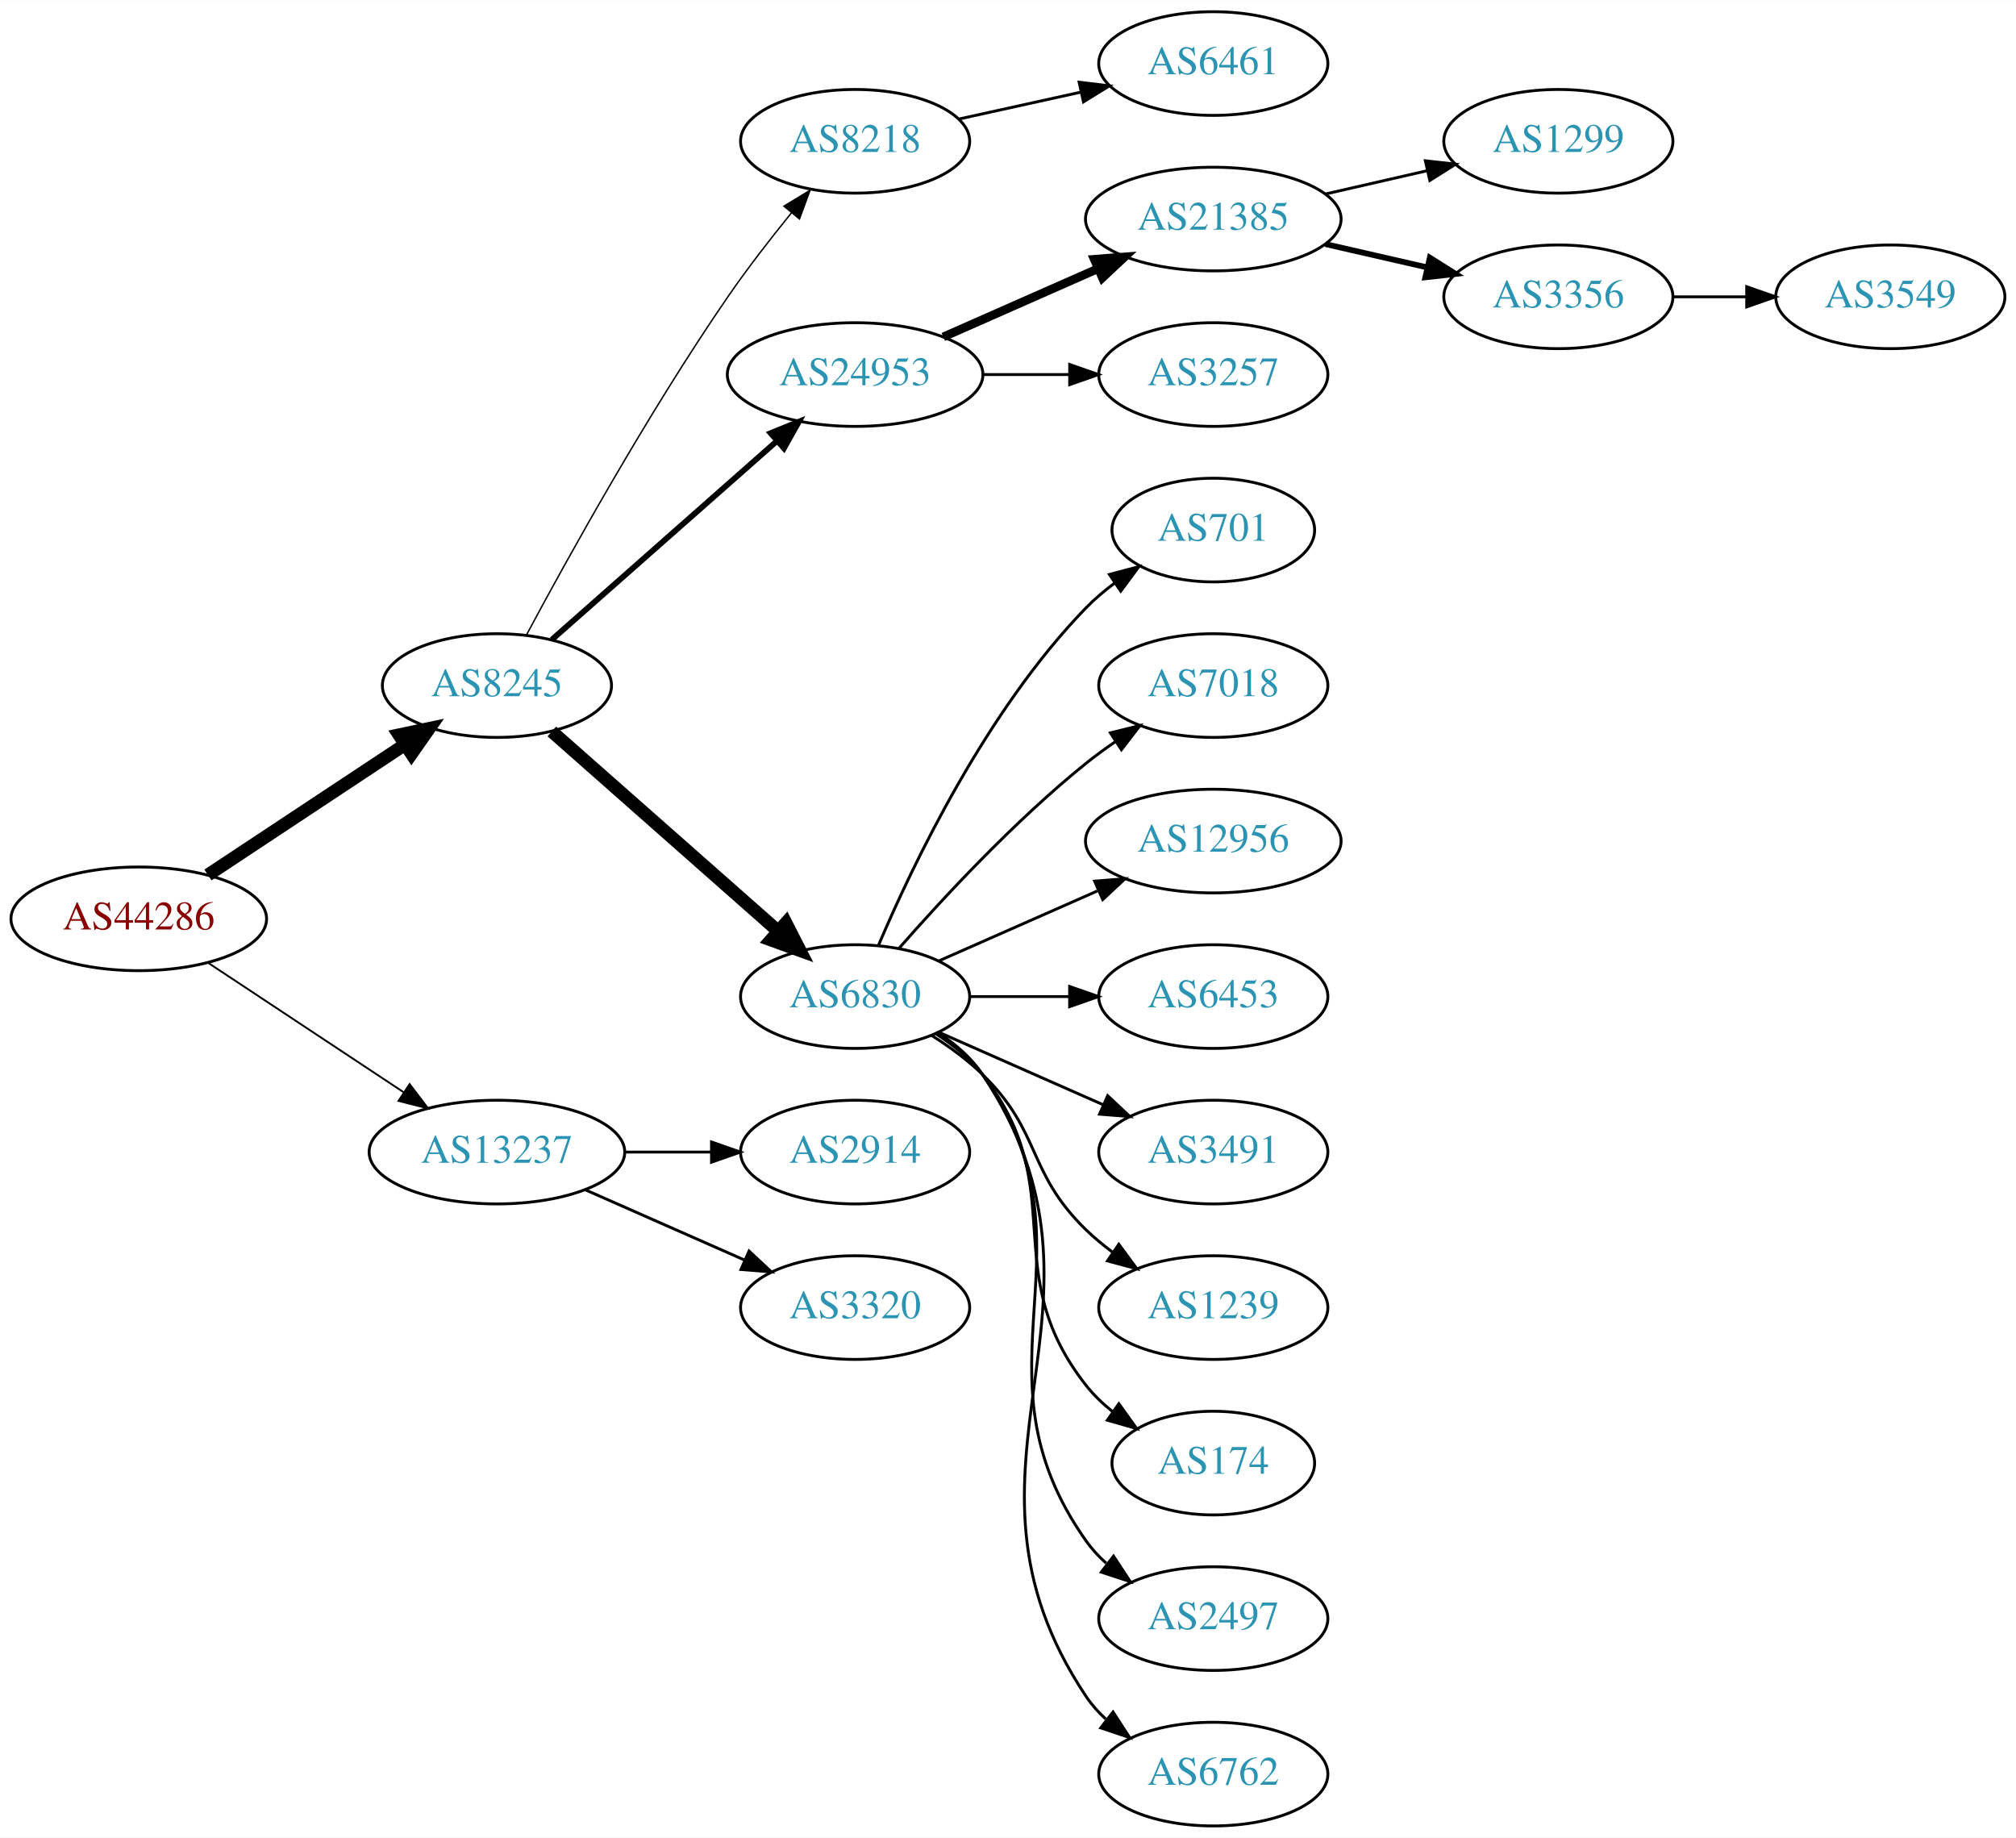
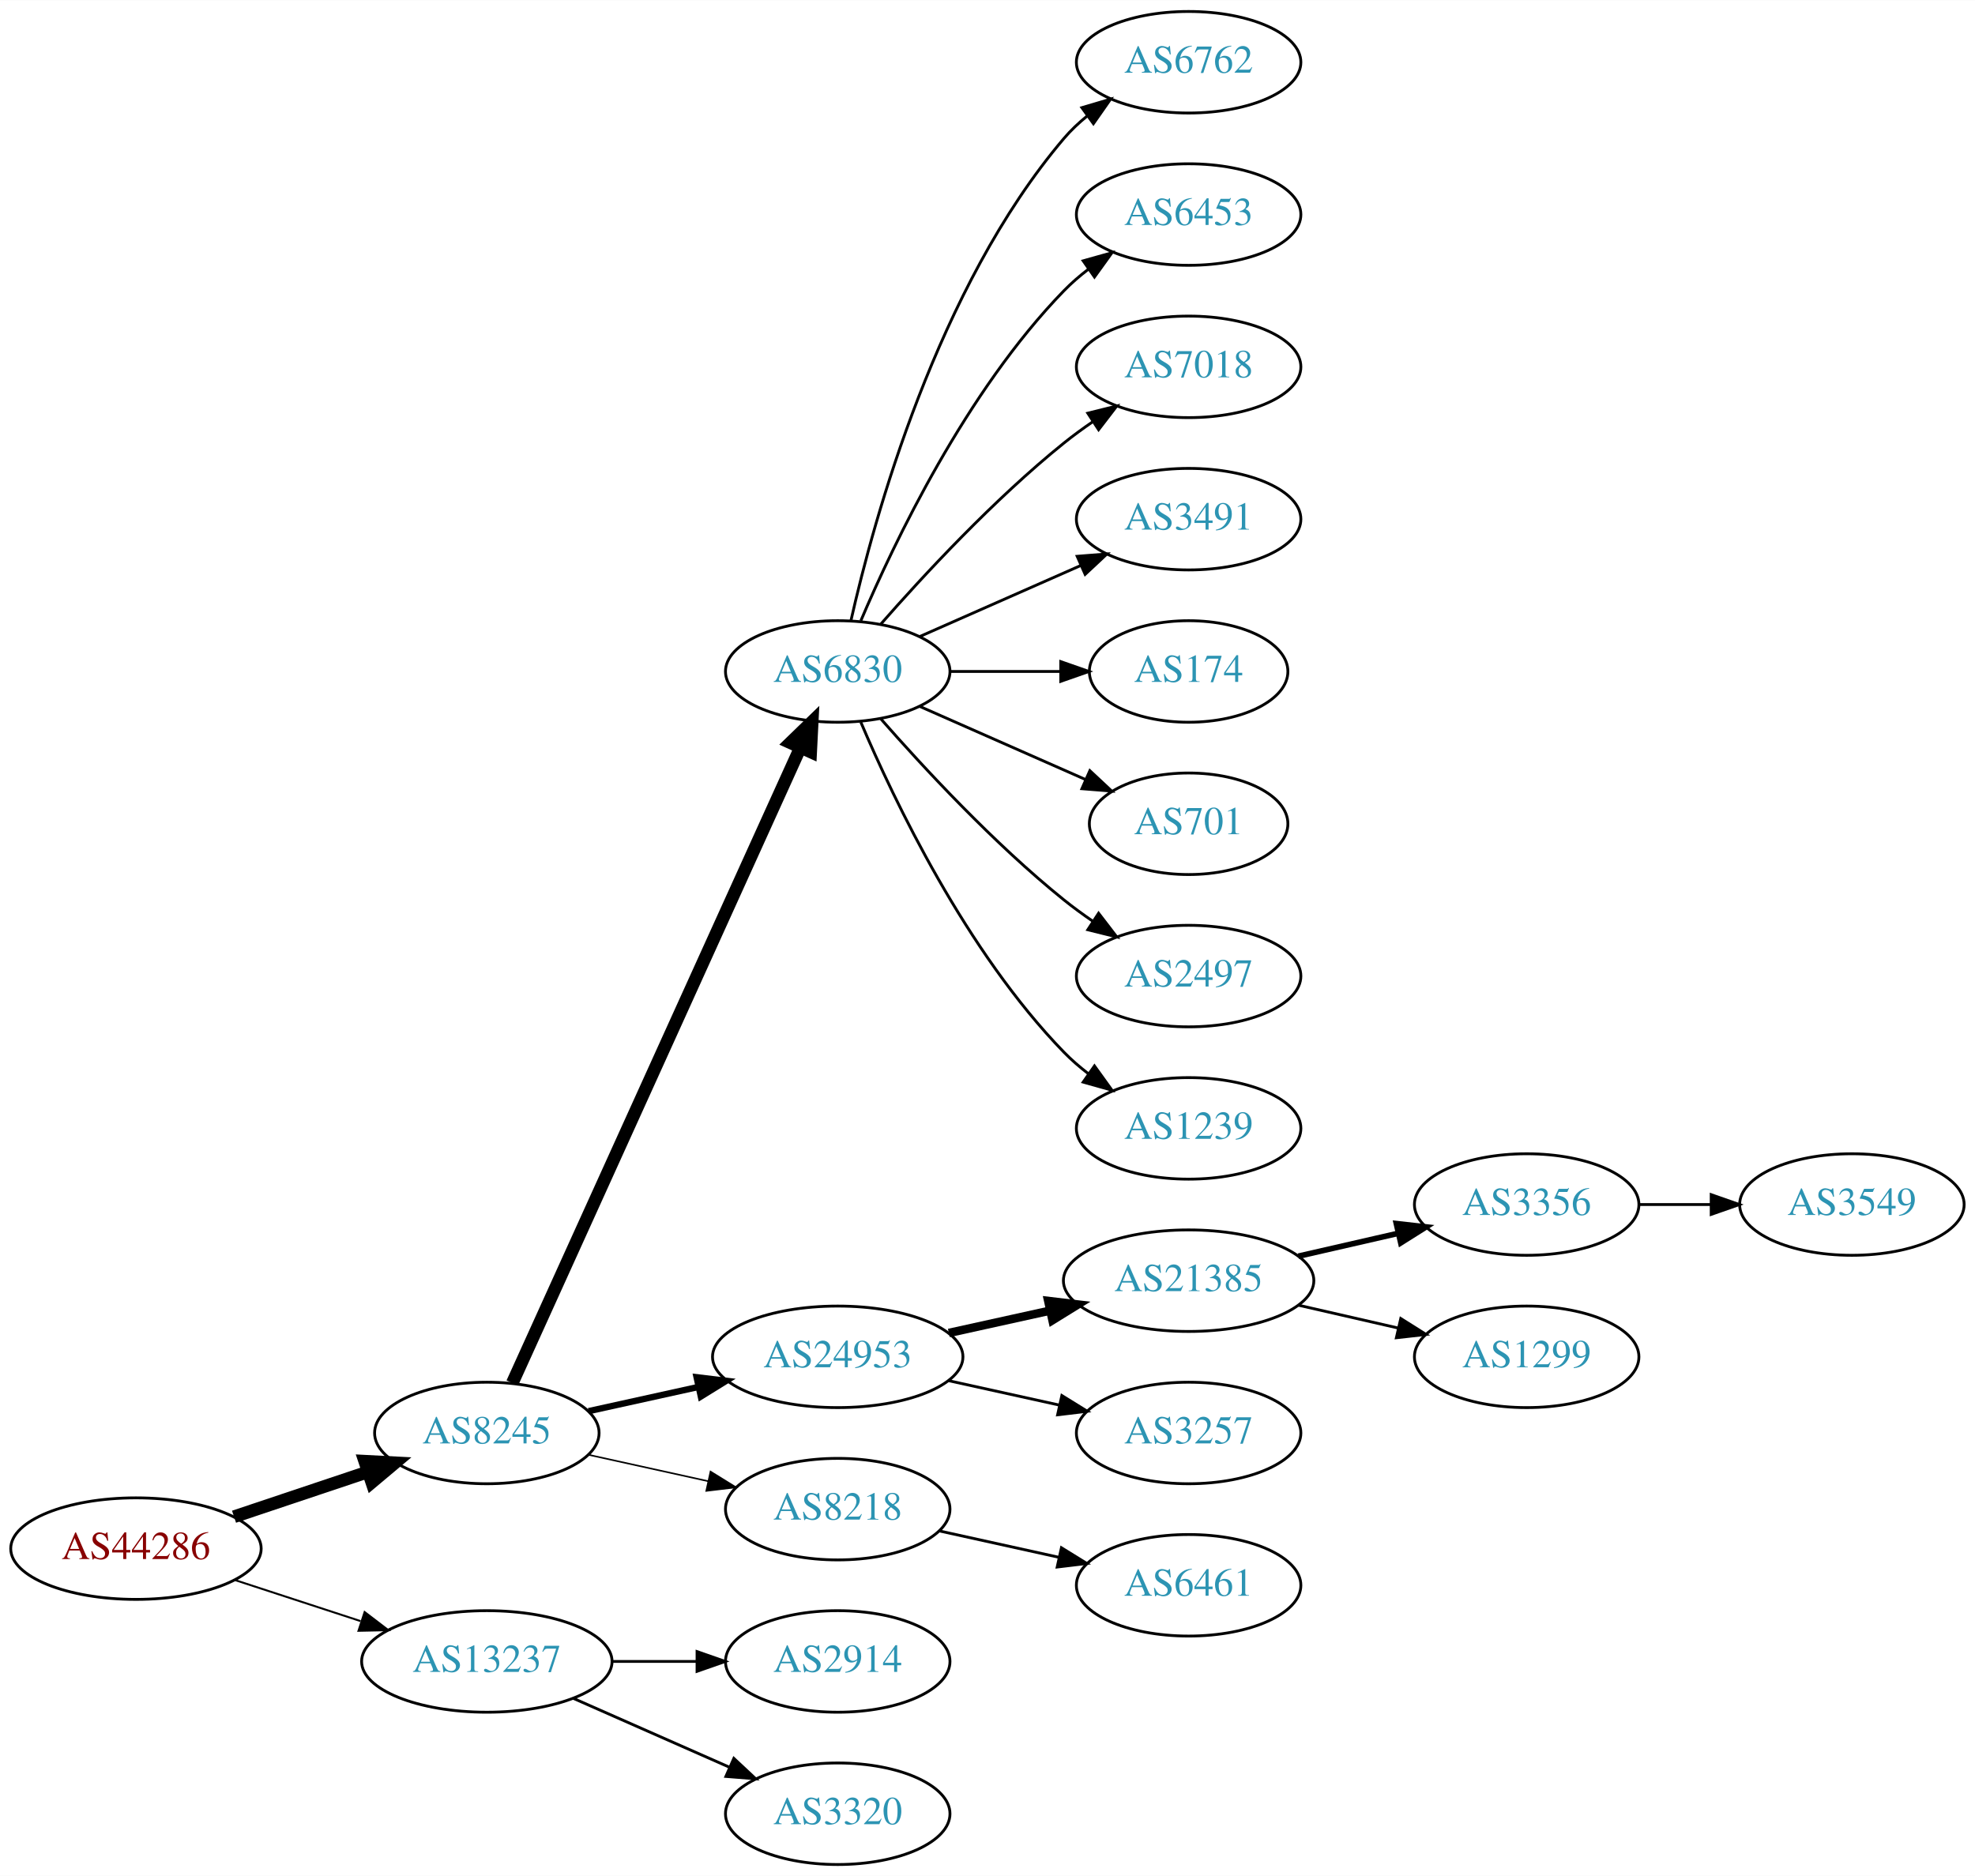
- <svg xmlns="http://www.w3.org/2000/svg" xmlns:xlink="http://www.w3.org/1999/xlink" width="700pt" height="638pt" viewBox="0.00 0.00 700.15 638.00">
-   <g id="graph0" class="graph" transform="scale(1 1) rotate(0) translate(4 634)">
-     <polygon fill="white" stroke="none" points="-4,4 -4,-634 696.155,-634 696.155,4 -4,4" />
+ <svg xmlns="http://www.w3.org/2000/svg" xmlns:xlink="http://www.w3.org/1999/xlink" width="700pt" height="665pt" viewBox="0.00 0.00 700.15 665.00">
+   <g id="graph0" class="graph" transform="scale(1 1) rotate(0) translate(4 661)">
+     <polygon fill="white" stroke="none" points="-4,4 -4,-661 696.155,-661 696.155,4 -4,4" />
    <g id="node1" class="node">
      <g id="a_node1">
        <a xlink:href="/asn/44286" xlink:title="AS44286 ~ crossip communications gmbh [AT]">
-           <ellipse fill="#ffffff" stroke="black" cx="44.196" cy="-315" rx="44.393" ry="18" />
-           <text text-anchor="middle" x="44.196" y="-311.3" font-family="Times,serif" font-size="14.00" fill="#880000">AS44286</text>
+           <ellipse fill="#ffffff" stroke="black" cx="44.196" cy="-112" rx="44.393" ry="18" />
+           <text text-anchor="middle" x="44.196" y="-108.3" font-family="Times,serif" font-size="14.00" fill="#880000">AS44286</text>
        </a>
      </g>
    </g>
    <g id="node2" class="node">
      <g id="a_node2">
        <a xlink:href="/asn/8245" xlink:title="AS8245 ~ Video-Broadcast GmbH [AT]">
-           <ellipse fill="#ffffff" stroke="black" cx="168.588" cy="-396" rx="39.794" ry="18" />
-           <text text-anchor="middle" x="168.588" y="-392.3" font-family="Times,serif" font-size="14.00" fill="#2c94b3">AS8245</text>
+           <ellipse fill="#ffffff" stroke="black" cx="168.588" cy="-153" rx="39.794" ry="18" />
+           <text text-anchor="middle" x="168.588" y="-149.3" font-family="Times,serif" font-size="14.00" fill="#2c94b3">AS8245</text>
        </a>
      </g>
    </g>
    <g id="edge1" class="edge">
-       <path fill="none" stroke="black" stroke-width="4.5" d="M68.217,-330.235C87.571,-343.044 115.406,-361.466 136.696,-375.555" />
-       <polygon fill="black" stroke="black" stroke-width="4.5" points="134.572,-378.871 145.084,-381.107 138.918,-372.304 134.572,-378.871" />
+       <path fill="none" stroke="black" stroke-width="4.5" d="M78.964,-123.312C93.591,-128.212 110.853,-133.994 126.239,-139.148" />
+       <polygon fill="black" stroke="black" stroke-width="4.5" points="125.299,-142.986 136.032,-142.429 127.801,-135.519 125.299,-142.986" />
    </g>
    <g id="node3" class="node">
      <g id="a_node3">
        <a xlink:href="/asn/13237" xlink:title="AS13237 ~ European Backbone of AS13237 [DE]">
-           <ellipse fill="#ffffff" stroke="black" cx="168.588" cy="-234" rx="44.393" ry="18" />
-           <text text-anchor="middle" x="168.588" y="-230.3" font-family="Times,serif" font-size="14.00" fill="#2c94b3">AS13237</text>
+           <ellipse fill="#ffffff" stroke="black" cx="168.588" cy="-72" rx="44.393" ry="18" />
+           <text text-anchor="middle" x="168.588" y="-68.3" font-family="Times,serif" font-size="14.00" fill="#2c94b3">AS13237</text>
        </a>
      </g>
    </g>
    <g id="edge2" class="edge">
-       <path fill="none" stroke="black" stroke-width="0.643" d="M68.217,-299.765C87.449,-287.037 115.056,-268.766 136.294,-254.711" />
-       <polygon fill="black" stroke="black" stroke-width="0.643" points="138.263,-257.605 144.67,-249.167 134.4,-251.767 138.263,-257.605" />
+       <path fill="none" stroke="black" stroke-width="0.692" d="M79.289,-100.858C93.082,-96.35 109.177,-91.09 123.819,-86.305" />
+       <polygon fill="black" stroke="black" stroke-width="0.692" points="125.26,-89.516 133.678,-83.082 123.085,-82.862 125.26,-89.516" />
    </g>
    <g id="node4" class="node">
      <g id="a_node4">
-         <a xlink:href="/asn/8218" xlink:title="AS8218 ~ legacy Neotelecoms [FR]">
-           <ellipse fill="#ffffff" stroke="black" cx="292.98" cy="-585" rx="39.794" ry="18" />
-           <text text-anchor="middle" x="292.98" y="-581.3" font-family="Times,serif" font-size="14.00" fill="#2c94b3">AS8218</text>
+         <a xlink:href="/asn/6830" xlink:title="AS6830 ~ LGI-UPC [AT]">
+           <ellipse fill="#ffffff" stroke="black" cx="292.98" cy="-423" rx="39.794" ry="18" />
+           <text text-anchor="middle" x="292.98" y="-419.3" font-family="Times,serif" font-size="14.00" fill="#2c94b3">AS6830</text>
        </a>
      </g>
    </g>
    <g id="edge3" class="edge">
-       <path fill="none" stroke="black" stroke-width="0.5" d="M178.82,-413.539C192.861,-439.773 220.908,-490.481 248.784,-531 255.557,-540.844 263.593,-551.197 270.886,-560.174" />
-       <polygon fill="black" stroke="black" stroke-width="0.5" points="268.256,-562.486 277.317,-567.977 273.658,-558.034 268.256,-562.486" />
+       <path fill="none" stroke="black" stroke-width="4.5" d="M177.619,-170.715C198.539,-216.867 254.822,-341.028 279.778,-396.082" />
+       <polygon fill="black" stroke="black" stroke-width="4.5" points="276.205,-397.737 283.92,-405.219 283.378,-394.486 276.205,-397.737" />
    </g>
    <g id="node5" class="node">
      <g id="a_node5">
        <a xlink:href="/asn/24953" xlink:title="AS24953 ~ AS MACRO: AS-24953 (customers) [AT]">
-           <ellipse fill="#ffffff" stroke="black" cx="292.98" cy="-504" rx="44.393" ry="18" />
-           <text text-anchor="middle" x="292.98" y="-500.3" font-family="Times,serif" font-size="14.00" fill="#2c94b3">AS24953</text>
+           <ellipse fill="#ffffff" stroke="black" cx="292.98" cy="-180" rx="44.393" ry="18" />
+           <text text-anchor="middle" x="292.98" y="-176.3" font-family="Times,serif" font-size="14.00" fill="#2c94b3">AS24953</text>
        </a>
      </g>
    </g>
    <g id="edge4" class="edge">
-       <path fill="none" stroke="black" stroke-width="2" d="M187.648,-411.936C208.318,-430.176 242.349,-460.204 265.896,-480.983" />
-       <polygon fill="black" stroke="black" stroke-width="2" points="263.632,-483.653 273.446,-487.645 268.263,-478.404 263.632,-483.653" />
+       <path fill="none" stroke="black" stroke-width="2.25" d="M204.661,-160.737C216.7,-163.393 230.4,-166.415 243.321,-169.266" />
+       <polygon fill="black" stroke="black" stroke-width="2.25" points="242.951,-172.768 253.47,-171.505 244.459,-165.932 242.951,-172.768" />
    </g>
    <g id="node6" class="node">
      <g id="a_node6">
-         <a xlink:href="/asn/6830" xlink:title="AS6830 ~ LGI-UPC [AT]">
-           <ellipse fill="#ffffff" stroke="black" cx="292.98" cy="-288" rx="39.794" ry="18" />
-           <text text-anchor="middle" x="292.98" y="-284.3" font-family="Times,serif" font-size="14.00" fill="#2c94b3">AS6830</text>
+         <a xlink:href="/asn/8218" xlink:title="AS8218 ~ legacy Neotelecoms [FR]">
+           <ellipse fill="#ffffff" stroke="black" cx="292.98" cy="-126" rx="39.794" ry="18" />
+           <text text-anchor="middle" x="292.98" y="-122.3" font-family="Times,serif" font-size="14.00" fill="#2c94b3">AS8218</text>
        </a>
      </g>
    </g>
    <g id="edge5" class="edge">
-       <path fill="none" stroke="black" stroke-width="4.5" d="M187.648,-380.064C208.438,-361.719 242.742,-331.448 266.304,-310.657" />
-       <polygon fill="black" stroke="black" stroke-width="4.5" points="268.954,-313.57 273.847,-304.001 263.743,-307.665 268.954,-313.57" />
+       <path fill="none" stroke="black" stroke-width="0.562" d="M204.661,-145.263C217.848,-142.354 233.028,-139.005 246.994,-135.924" />
+       <polygon fill="black" stroke="black" stroke-width="0.562" points="247.891,-139.31 256.903,-133.738 246.383,-132.475 247.891,-139.31" />
+     </g>
+     <g id="node21" class="node">
+       <g id="a_node21">
+         <a xlink:href="/asn/2914" xlink:title="AS2914 ~ NTT America, Inc. [US]">
+           <ellipse fill="#ffffff" stroke="black" cx="292.98" cy="-72" rx="39.794" ry="18" />
+           <text text-anchor="middle" x="292.98" y="-68.3" font-family="Times,serif" font-size="14.00" fill="#2c94b3">AS2914</text>
+         </a>
+       </g>
+     </g>
+     <g id="edge20" class="edge">
+       <path fill="none" stroke="black" d="M213.084,-72C222.773,-72 233.11,-72 243.002,-72" />
+       <polygon fill="black" stroke="black" points="243.105,-75.5 253.105,-72 243.105,-68.5 243.105,-75.5" />
    </g>
    <g id="node22" class="node">
      <g id="a_node22">
-         <a xlink:href="/asn/2914" xlink:title="AS2914 ~ NTT America, Inc. [US]">
-           <ellipse fill="#ffffff" stroke="black" cx="292.98" cy="-234" rx="39.794" ry="18" />
-           <text text-anchor="middle" x="292.98" y="-230.3" font-family="Times,serif" font-size="14.00" fill="#2c94b3">AS2914</text>
+         <a xlink:href="/asn/3320" xlink:title="AS3320 ~ DTAG [DE]">
+           <ellipse fill="#ffffff" stroke="black" cx="292.98" cy="-18" rx="39.794" ry="18" />
+           <text text-anchor="middle" x="292.98" y="-14.3" font-family="Times,serif" font-size="14.00" fill="#2c94b3">AS3320</text>
        </a>
      </g>
    </g>
    <g id="edge21" class="edge">
-       <path fill="none" stroke="black" d="M213.084,-234C222.773,-234 233.11,-234 243.002,-234" />
-       <polygon fill="black" stroke="black" points="243.105,-237.5 253.105,-234 243.105,-230.5 243.105,-237.5" />
-     </g>
-     <g id="node23" class="node">
-       <g id="a_node23">
-         <a xlink:href="/asn/3320" xlink:title="AS3320 ~ DTAG [DE]">
-           <ellipse fill="#ffffff" stroke="black" cx="292.98" cy="-180" rx="39.794" ry="18" />
-           <text text-anchor="middle" x="292.98" y="-176.3" font-family="Times,serif" font-size="14.00" fill="#2c94b3">AS3320</text>
-         </a>
-       </g>
-     </g>
-     <g id="edge22" class="edge">
-       <path fill="none" stroke="black" d="M199.216,-220.928C215.81,-213.607 236.67,-204.403 254.403,-196.579" />
-       <polygon fill="black" stroke="black" points="256.151,-199.634 263.887,-192.395 253.325,-193.23 256.151,-199.634" />
+       <path fill="none" stroke="black" d="M199.216,-58.928C215.81,-51.606 236.67,-42.403 254.403,-34.579" />
+       <polygon fill="black" stroke="black" points="256.151,-37.634 263.887,-30.395 253.325,-31.23 256.151,-37.634" />
    </g>
    <g id="node7" class="node">
      <g id="a_node7">
-         <a xlink:href="/asn/6461" xlink:title="AS6461 ~ Zayo Bandwidth [US]">
-           <ellipse fill="#ffffff" stroke="black" cx="417.373" cy="-612" rx="39.794" ry="18" />
-           <text text-anchor="middle" x="417.373" y="-608.3" font-family="Times,serif" font-size="14.00" fill="#2c94b3">AS6461</text>
+         <a xlink:href="/asn/6762" xlink:title="AS6762 ~ TELECOM ITALIA SPARKLE S.p.A. [IT]">
+           <ellipse fill="#ffffff" stroke="black" cx="417.373" cy="-639" rx="39.794" ry="18" />
+           <text text-anchor="middle" x="417.373" y="-635.3" font-family="Times,serif" font-size="14.00" fill="#2c94b3">AS6762</text>
        </a>
      </g>
    </g>
    <g id="edge6" class="edge">
-       <path fill="none" stroke="black" d="M329.053,-592.737C342.24,-595.646 357.42,-598.995 371.386,-602.076" />
-       <polygon fill="black" stroke="black" points="370.776,-605.525 381.295,-604.262 372.284,-598.69 370.776,-605.525" />
+       <path fill="none" stroke="black" d="M297.674,-441.075C305.814,-477.148 328.247,-559.14 373.176,-612 375.611,-614.864 378.427,-617.521 381.432,-619.961" />
+       <polygon fill="black" stroke="black" points="379.531,-622.905 389.692,-625.906 383.62,-617.224 379.531,-622.905" />
    </g>
    <g id="node8" class="node">
      <g id="a_node8">
-         <a xlink:href="/asn/21385" xlink:title="AS21385 ~ Trusted Network GmbH [DE]">
-           <ellipse fill="#ffffff" stroke="black" cx="417.373" cy="-558" rx="44.393" ry="18" />
-           <text text-anchor="middle" x="417.373" y="-554.3" font-family="Times,serif" font-size="14.00" fill="#2c94b3">AS21385</text>
+         <a xlink:href="/asn/6453" xlink:title="AS6453 ~ TATA COMMUNICATIONS (AMERICA) INC [US]">
+           <ellipse fill="#ffffff" stroke="black" cx="417.373" cy="-585" rx="39.794" ry="18" />
+           <text text-anchor="middle" x="417.373" y="-581.3" font-family="Times,serif" font-size="14.00" fill="#2c94b3">AS6453</text>
        </a>
      </g>
    </g>
    <g id="edge7" class="edge">
-       <path fill="none" stroke="black" stroke-width="3" d="M323.608,-517.072C339.725,-524.183 359.865,-533.069 377.257,-540.742" />
-       <polygon fill="black" stroke="black" stroke-width="3" points="376.032,-544.027 386.593,-544.861 378.857,-537.622 376.032,-544.027" />
+       <path fill="none" stroke="black" d="M301.171,-440.975C312.938,-468.682 338.512,-522.348 373.176,-558 375.797,-560.695 378.737,-563.239 381.82,-565.608" />
+       <polygon fill="black" stroke="black" points="379.986,-568.597 390.189,-571.455 383.995,-562.859 379.986,-568.597" />
    </g>
    <g id="node9" class="node">
      <g id="a_node9">
-         <a xlink:href="/asn/3257" xlink:title="AS3257 ~ GTT [DE]">
-           <ellipse fill="#ffffff" stroke="black" cx="417.373" cy="-504" rx="39.794" ry="18" />
-           <text text-anchor="middle" x="417.373" y="-500.3" font-family="Times,serif" font-size="14.00" fill="#2c94b3">AS3257</text>
+         <a xlink:href="/asn/7018" xlink:title="AS7018 ~ AT&amp;T Services, Inc. [US]">
+           <ellipse fill="#ffffff" stroke="black" cx="417.373" cy="-531" rx="39.794" ry="18" />
+           <text text-anchor="middle" x="417.373" y="-527.3" font-family="Times,serif" font-size="14.00" fill="#2c94b3">AS7018</text>
        </a>
      </g>
    </g>
    <g id="edge8" class="edge">
-       <path fill="none" stroke="black" d="M337.476,-504C347.165,-504 357.502,-504 367.394,-504" />
-       <polygon fill="black" stroke="black" points="367.497,-507.5 377.497,-504 367.497,-500.5 367.497,-507.5" />
+       <path fill="none" stroke="black" d="M308.133,-439.663C323.234,-456.894 348.355,-484.024 373.176,-504 376.432,-506.62 379.957,-509.192 383.542,-511.646" />
+       <polygon fill="black" stroke="black" points="381.629,-514.577 391.914,-517.121 385.46,-508.719 381.629,-514.577" />
+     </g>
+     <g id="node10" class="node">
+       <g id="a_node10">
+         <a xlink:href="/asn/3491" xlink:title="AS3491 ~ PCCW Global, Inc. [US]">
+           <ellipse fill="#ffffff" stroke="black" cx="417.373" cy="-477" rx="39.794" ry="18" />
+           <text text-anchor="middle" x="417.373" y="-473.3" font-family="Times,serif" font-size="14.00" fill="#2c94b3">AS3491</text>
+         </a>
+       </g>
+     </g>
+     <g id="edge9" class="edge">
+       <path fill="none" stroke="black" d="M322.06,-435.389C339.008,-442.866 360.805,-452.483 379.174,-460.588" />
+       <polygon fill="black" stroke="black" points="377.862,-463.834 388.424,-464.669 380.688,-457.43 377.862,-463.834" />
+     </g>
+     <g id="node11" class="node">
+       <g id="a_node11">
+         <a xlink:href="/asn/174" xlink:title="AS174 ~ Cogent Communications [US]">
+           <ellipse fill="#ffffff" stroke="black" cx="417.373" cy="-423" rx="35.194" ry="18" />
+           <text text-anchor="middle" x="417.373" y="-419.3" font-family="Times,serif" font-size="14.00" fill="#2c94b3">AS174</text>
+         </a>
+       </g>
+     </g>
+     <g id="edge10" class="edge">
+       <path fill="none" stroke="black" d="M332.706,-423C345.195,-423 359.134,-423 371.998,-423" />
+       <polygon fill="black" stroke="black" points="372.035,-426.5 382.035,-423 372.035,-419.5 372.035,-426.5" />
    </g>
    <g id="node12" class="node">
      <g id="a_node12">
        <a xlink:href="/asn/701" xlink:title="AS701 ~ UUNET [US]">
-           <ellipse fill="#ffffff" stroke="black" cx="417.373" cy="-450" rx="35.194" ry="18" />
-           <text text-anchor="middle" x="417.373" y="-446.3" font-family="Times,serif" font-size="14.00" fill="#2c94b3">AS701</text>
+           <ellipse fill="#ffffff" stroke="black" cx="417.373" cy="-369" rx="35.194" ry="18" />
+           <text text-anchor="middle" x="417.373" y="-365.3" font-family="Times,serif" font-size="14.00" fill="#2c94b3">AS701</text>
        </a>
      </g>
    </g>
    <g id="edge11" class="edge">
-       <path fill="none" stroke="black" d="M301.171,-305.975C312.938,-333.682 338.512,-387.348 373.176,-423 376.159,-426.067 379.556,-428.94 383.106,-431.581" />
-       <polygon fill="black" stroke="black" points="381.301,-434.586 391.54,-437.308 385.233,-428.795 381.301,-434.586" />
+       <path fill="none" stroke="black" d="M322.06,-410.611C339.488,-402.922 362.045,-392.969 380.729,-384.726" />
+       <polygon fill="black" stroke="black" points="382.362,-387.831 390.099,-380.592 379.537,-381.427 382.362,-387.831" />
    </g>
    <g id="node13" class="node">
      <g id="a_node13">
-         <a xlink:href="/asn/7018" xlink:title="AS7018 ~ AT&amp;T Services, Inc. [US]">
-           <ellipse fill="#ffffff" stroke="black" cx="417.373" cy="-396" rx="39.794" ry="18" />
-           <text text-anchor="middle" x="417.373" y="-392.3" font-family="Times,serif" font-size="14.00" fill="#2c94b3">AS7018</text>
+         <a xlink:href="/asn/2497" xlink:title="AS2497 ~ Internet Initiative Japan Inc. [JP]">
+           <ellipse fill="#ffffff" stroke="black" cx="417.373" cy="-315" rx="39.794" ry="18" />
+           <text text-anchor="middle" x="417.373" y="-311.3" font-family="Times,serif" font-size="14.00" fill="#2c94b3">AS2497</text>
        </a>
      </g>
    </g>
    <g id="edge12" class="edge">
-       <path fill="none" stroke="black" d="M308.133,-304.663C323.234,-321.894 348.355,-349.024 373.176,-369 376.432,-371.62 379.957,-374.192 383.542,-376.646" />
-       <polygon fill="black" stroke="black" points="381.629,-379.577 391.914,-382.121 385.46,-373.719 381.629,-379.577" />
+       <path fill="none" stroke="black" d="M308.133,-406.337C323.234,-389.106 348.355,-361.976 373.176,-342 376.432,-339.38 379.957,-336.808 383.542,-334.354" />
+       <polygon fill="black" stroke="black" points="385.46,-337.281 391.914,-328.879 381.629,-331.423 385.46,-337.281" />
    </g>
    <g id="node14" class="node">
      <g id="a_node14">
-         <a xlink:href="/asn/12956" xlink:title="AS12956 ~ TELXIUS [ES]">
-           <ellipse fill="#ffffff" stroke="black" cx="417.373" cy="-342" rx="44.393" ry="18" />
-           <text text-anchor="middle" x="417.373" y="-338.3" font-family="Times,serif" font-size="14.00" fill="#2c94b3">AS12956</text>
+         <a xlink:href="/asn/1239" xlink:title="AS1239 ~ Sprint [US]">
+           <ellipse fill="#ffffff" stroke="black" cx="417.373" cy="-261" rx="39.794" ry="18" />
+           <text text-anchor="middle" x="417.373" y="-257.3" font-family="Times,serif" font-size="14.00" fill="#2c94b3">AS1239</text>
        </a>
      </g>
    </g>
    <g id="edge13" class="edge">
-       <path fill="none" stroke="black" d="M322.06,-300.389C338.376,-307.587 359.186,-316.769 377.106,-324.675" />
-       <polygon fill="black" stroke="black" points="376.155,-328.081 386.717,-328.916 378.981,-321.677 376.155,-328.081" />
+       <path fill="none" stroke="black" d="M301.171,-405.025C312.938,-377.318 338.512,-323.652 373.176,-288 375.797,-285.305 378.737,-282.761 381.82,-280.392" />
+       <polygon fill="black" stroke="black" points="383.995,-283.141 390.189,-274.545 379.986,-277.403 383.995,-283.141" />
    </g>
    <g id="node15" class="node">
      <g id="a_node15">
-         <a xlink:href="/asn/6453" xlink:title="AS6453 ~ TATA COMMUNICATIONS (AMERICA) INC [US]">
-           <ellipse fill="#ffffff" stroke="black" cx="417.373" cy="-288" rx="39.794" ry="18" />
-           <text text-anchor="middle" x="417.373" y="-284.3" font-family="Times,serif" font-size="14.00" fill="#2c94b3">AS6453</text>
+         <a xlink:href="/asn/21385" xlink:title="AS21385 ~ Trusted Network GmbH [DE]">
+           <ellipse fill="#ffffff" stroke="black" cx="417.373" cy="-207" rx="44.393" ry="18" />
+           <text text-anchor="middle" x="417.373" y="-203.3" font-family="Times,serif" font-size="14.00" fill="#2c94b3">AS21385</text>
        </a>
      </g>
    </g>
    <g id="edge14" class="edge">
-       <path fill="none" stroke="black" d="M332.706,-288C343.644,-288 355.695,-288 367.161,-288" />
-       <polygon fill="black" stroke="black" points="367.479,-291.5 377.479,-288 367.479,-284.5 367.479,-291.5" />
+       <path fill="none" stroke="black" stroke-width="3" d="M332.37,-188.469C343.762,-190.982 356.385,-193.767 368.309,-196.397" />
+       <polygon fill="black" stroke="black" stroke-width="3" points="367.6,-199.825 378.119,-198.561 369.108,-192.989 367.6,-199.825" />
    </g>
    <g id="node16" class="node">
      <g id="a_node16">
-         <a xlink:href="/asn/3491" xlink:title="AS3491 ~ PCCW Global, Inc. [US]">
-           <ellipse fill="#ffffff" stroke="black" cx="417.373" cy="-234" rx="39.794" ry="18" />
-           <text text-anchor="middle" x="417.373" y="-230.3" font-family="Times,serif" font-size="14.00" fill="#2c94b3">AS3491</text>
+         <a xlink:href="/asn/3257" xlink:title="AS3257 ~ GTT [DE]">
+           <ellipse fill="#ffffff" stroke="black" cx="417.373" cy="-153" rx="39.794" ry="18" />
+           <text text-anchor="middle" x="417.373" y="-149.3" font-family="Times,serif" font-size="14.00" fill="#2c94b3">AS3257</text>
        </a>
      </g>
    </g>
    <g id="edge15" class="edge">
-       <path fill="none" stroke="black" d="M322.06,-275.611C339.008,-268.134 360.805,-258.517 379.174,-250.412" />
-       <polygon fill="black" stroke="black" points="380.688,-253.57 388.424,-246.331 377.862,-247.166 380.688,-253.57" />
+       <path fill="none" stroke="black" d="M332.37,-171.531C344.761,-168.798 358.608,-165.743 371.429,-162.915" />
+       <polygon fill="black" stroke="black" points="372.432,-166.278 381.443,-160.705 370.924,-159.442 372.432,-166.278" />
+     </g>
+     <g id="node20" class="node">
+       <g id="a_node20">
+         <a xlink:href="/asn/6461" xlink:title="AS6461 ~ Zayo Bandwidth [US]">
+           <ellipse fill="#ffffff" stroke="black" cx="417.373" cy="-99" rx="39.794" ry="18" />
+           <text text-anchor="middle" x="417.373" y="-95.3" font-family="Times,serif" font-size="14.00" fill="#2c94b3">AS6461</text>
+         </a>
+       </g>
+     </g>
+     <g id="edge19" class="edge">
+       <path fill="none" stroke="black" d="M329.053,-118.263C342.24,-115.354 357.42,-112.005 371.386,-108.924" />
+       <polygon fill="black" stroke="black" points="372.284,-112.31 381.295,-106.738 370.776,-105.475 372.284,-112.31" />
    </g>
    <g id="node17" class="node">
      <g id="a_node17">
-         <a xlink:href="/asn/1239" xlink:title="AS1239 ~ Sprint [US]">
-           <ellipse fill="#ffffff" stroke="black" cx="417.373" cy="-180" rx="39.794" ry="18" />
-           <text text-anchor="middle" x="417.373" y="-176.3" font-family="Times,serif" font-size="14.00" fill="#2c94b3">AS1239</text>
+         <a xlink:href="/asn/3356" xlink:title="AS3356 ~ Level 3 Parent, LLC [US]">
+           <ellipse fill="#ffffff" stroke="black" cx="537.215" cy="-234" rx="39.794" ry="18" />
+           <text text-anchor="middle" x="537.215" y="-230.3" font-family="Times,serif" font-size="14.00" fill="#2c94b3">AS3356</text>
        </a>
      </g>
    </g>
    <g id="edge16" class="edge">
-       <path fill="none" stroke="black" d="M319.509,-274.538C325.672,-270.638 331.974,-266.052 337.176,-261 357.87,-240.906 352.483,-227.094 373.176,-207 376.022,-204.237 379.195,-201.614 382.496,-199.166" />
-       <polygon fill="black" stroke="black" points="384.561,-201.994 390.843,-193.462 380.612,-196.214 384.561,-201.994" />
+       <path fill="none" stroke="black" stroke-width="2" d="M456.307,-215.692C467.548,-218.267 479.961,-221.111 491.584,-223.774" />
+       <polygon fill="black" stroke="black" stroke-width="2" points="491.016,-227.235 501.545,-226.057 492.58,-220.412 491.016,-227.235" />
    </g>
    <g id="node18" class="node">
      <g id="a_node18">
-         <a xlink:href="/asn/174" xlink:title="AS174 ~ Cogent Communications [US]">
-           <ellipse fill="#ffffff" stroke="black" cx="417.373" cy="-126" rx="35.194" ry="18" />
-           <text text-anchor="middle" x="417.373" y="-122.3" font-family="Times,serif" font-size="14.00" fill="#2c94b3">AS174</text>
+         <a xlink:href="/asn/1299" xlink:title="AS1299 ~ Telia Carrier [EU]">
+           <ellipse fill="#ffffff" stroke="black" cx="537.215" cy="-180" rx="39.794" ry="18" />
+           <text text-anchor="middle" x="537.215" y="-176.3" font-family="Times,serif" font-size="14.00" fill="#2c94b3">AS1299</text>
        </a>
      </g>
    </g>
    <g id="edge17" class="edge">
-       <path fill="none" stroke="black" d="M320.952,-275.145C326.94,-271.28 332.8,-266.559 337.176,-261 368.475,-221.246 341.878,-192.754 373.176,-153 375.823,-149.639 379.012,-146.583 382.443,-143.839" />
-       <polygon fill="black" stroke="black" points="384.581,-146.614 390.75,-138 380.556,-140.887 384.581,-146.614" />
+       <path fill="none" stroke="black" d="M456.307,-198.308C467.548,-195.733 479.961,-192.889 491.584,-190.226" />
+       <polygon fill="black" stroke="black" points="492.58,-193.588 501.545,-187.943 491.016,-186.765 492.58,-193.588" />
    </g>
    <g id="node19" class="node">
      <g id="a_node19">
-         <a xlink:href="/asn/2497" xlink:title="AS2497 ~ Internet Initiative Japan Inc. [JP]">
-           <ellipse fill="#ffffff" stroke="black" cx="417.373" cy="-72" rx="39.794" ry="18" />
-           <text text-anchor="middle" x="417.373" y="-68.3" font-family="Times,serif" font-size="14.00" fill="#2c94b3">AS2497</text>
+         <a xlink:href="/asn/3549" xlink:title="AS3549 ~ Level 3 Parent, LLC [US]">
+           <ellipse fill="#ffffff" stroke="black" cx="652.508" cy="-234" rx="39.794" ry="18" />
+           <text text-anchor="middle" x="652.508" y="-230.3" font-family="Times,serif" font-size="14.00" fill="#2c94b3">AS3549</text>
        </a>
      </g>
    </g>
    <g id="edge18" class="edge">
-       <path fill="none" stroke="black" d="M321.814,-275.162C327.629,-271.339 333.194,-266.633 337.176,-261 379.756,-200.775 330.597,-159.225 373.176,-99 375.168,-96.184 377.555,-93.599 380.171,-91.24" />
-       <polygon fill="black" stroke="black" points="382.723,-93.694 388.539,-84.838 378.47,-88.135 382.723,-93.694" />
-     </g>
-     <g id="node20" class="node">
-       <g id="a_node20">
-         <a xlink:href="/asn/6762" xlink:title="AS6762 ~ TELECOM ITALIA SPARKLE S.p.A. [IT]">
-           <ellipse fill="#ffffff" stroke="black" cx="417.373" cy="-18" rx="39.794" ry="18" />
-           <text text-anchor="middle" x="417.373" y="-14.3" font-family="Times,serif" font-size="14.00" fill="#2c94b3">AS6762</text>
-         </a>
-       </g>
-     </g>
-     <g id="edge19" class="edge">
-       <path fill="none" stroke="black" d="M322.035,-275.313C327.84,-271.485 333.346,-266.737 337.176,-261 391.215,-180.056 319.138,-125.944 373.176,-45 375.092,-42.131 377.426,-39.51 380.007,-37.128" />
-       <polygon fill="black" stroke="black" points="382.558,-39.579 388.318,-30.687 378.27,-34.046 382.558,-39.579" />
-     </g>
-     <g id="node10" class="node">
-       <g id="a_node10">
-         <a xlink:href="/asn/1299" xlink:title="AS1299 ~ Telia Carrier [EU]">
-           <ellipse fill="#ffffff" stroke="black" cx="537.215" cy="-585" rx="39.794" ry="18" />
-           <text text-anchor="middle" x="537.215" y="-581.3" font-family="Times,serif" font-size="14.00" fill="#2c94b3">AS1299</text>
-         </a>
-       </g>
-     </g>
-     <g id="edge9" class="edge">
-       <path fill="none" stroke="black" d="M456.307,-566.692C467.548,-569.267 479.961,-572.111 491.584,-574.774" />
-       <polygon fill="black" stroke="black" points="491.016,-578.235 501.545,-577.057 492.58,-571.412 491.016,-578.235" />
-     </g>
-     <g id="node11" class="node">
-       <g id="a_node11">
-         <a xlink:href="/asn/3356" xlink:title="AS3356 ~ Level 3 Parent, LLC [US]">
-           <ellipse fill="#ffffff" stroke="black" cx="537.215" cy="-531" rx="39.794" ry="18" />
-           <text text-anchor="middle" x="537.215" y="-527.3" font-family="Times,serif" font-size="14.00" fill="#2c94b3">AS3356</text>
-         </a>
-       </g>
-     </g>
-     <g id="edge10" class="edge">
-       <path fill="none" stroke="black" stroke-width="2" d="M456.307,-549.308C467.548,-546.733 479.961,-543.889 491.584,-541.226" />
-       <polygon fill="black" stroke="black" stroke-width="2" points="492.58,-544.588 501.545,-538.943 491.016,-537.765 492.58,-544.588" />
-     </g>
-     <g id="node21" class="node">
-       <g id="a_node21">
-         <a xlink:href="/asn/3549" xlink:title="AS3549 ~ Level 3 Parent, LLC [US]">
-           <ellipse fill="#ffffff" stroke="black" cx="652.508" cy="-531" rx="39.794" ry="18" />
-           <text text-anchor="middle" x="652.508" y="-527.3" font-family="Times,serif" font-size="14.00" fill="#2c94b3">AS3549</text>
-         </a>
-       </g>
-     </g>
-     <g id="edge20" class="edge">
-       <path fill="none" stroke="black" d="M576.887,-531C585.09,-531 593.854,-531 602.386,-531" />
-       <polygon fill="black" stroke="black" points="602.626,-534.5 612.626,-531 602.626,-527.5 602.626,-534.5" />
+       <path fill="none" stroke="black" d="M576.887,-234C585.09,-234 593.854,-234 602.386,-234" />
+       <polygon fill="black" stroke="black" points="602.626,-237.5 612.626,-234 602.626,-230.5 602.626,-237.5" />
    </g>
  </g>
</svg>
